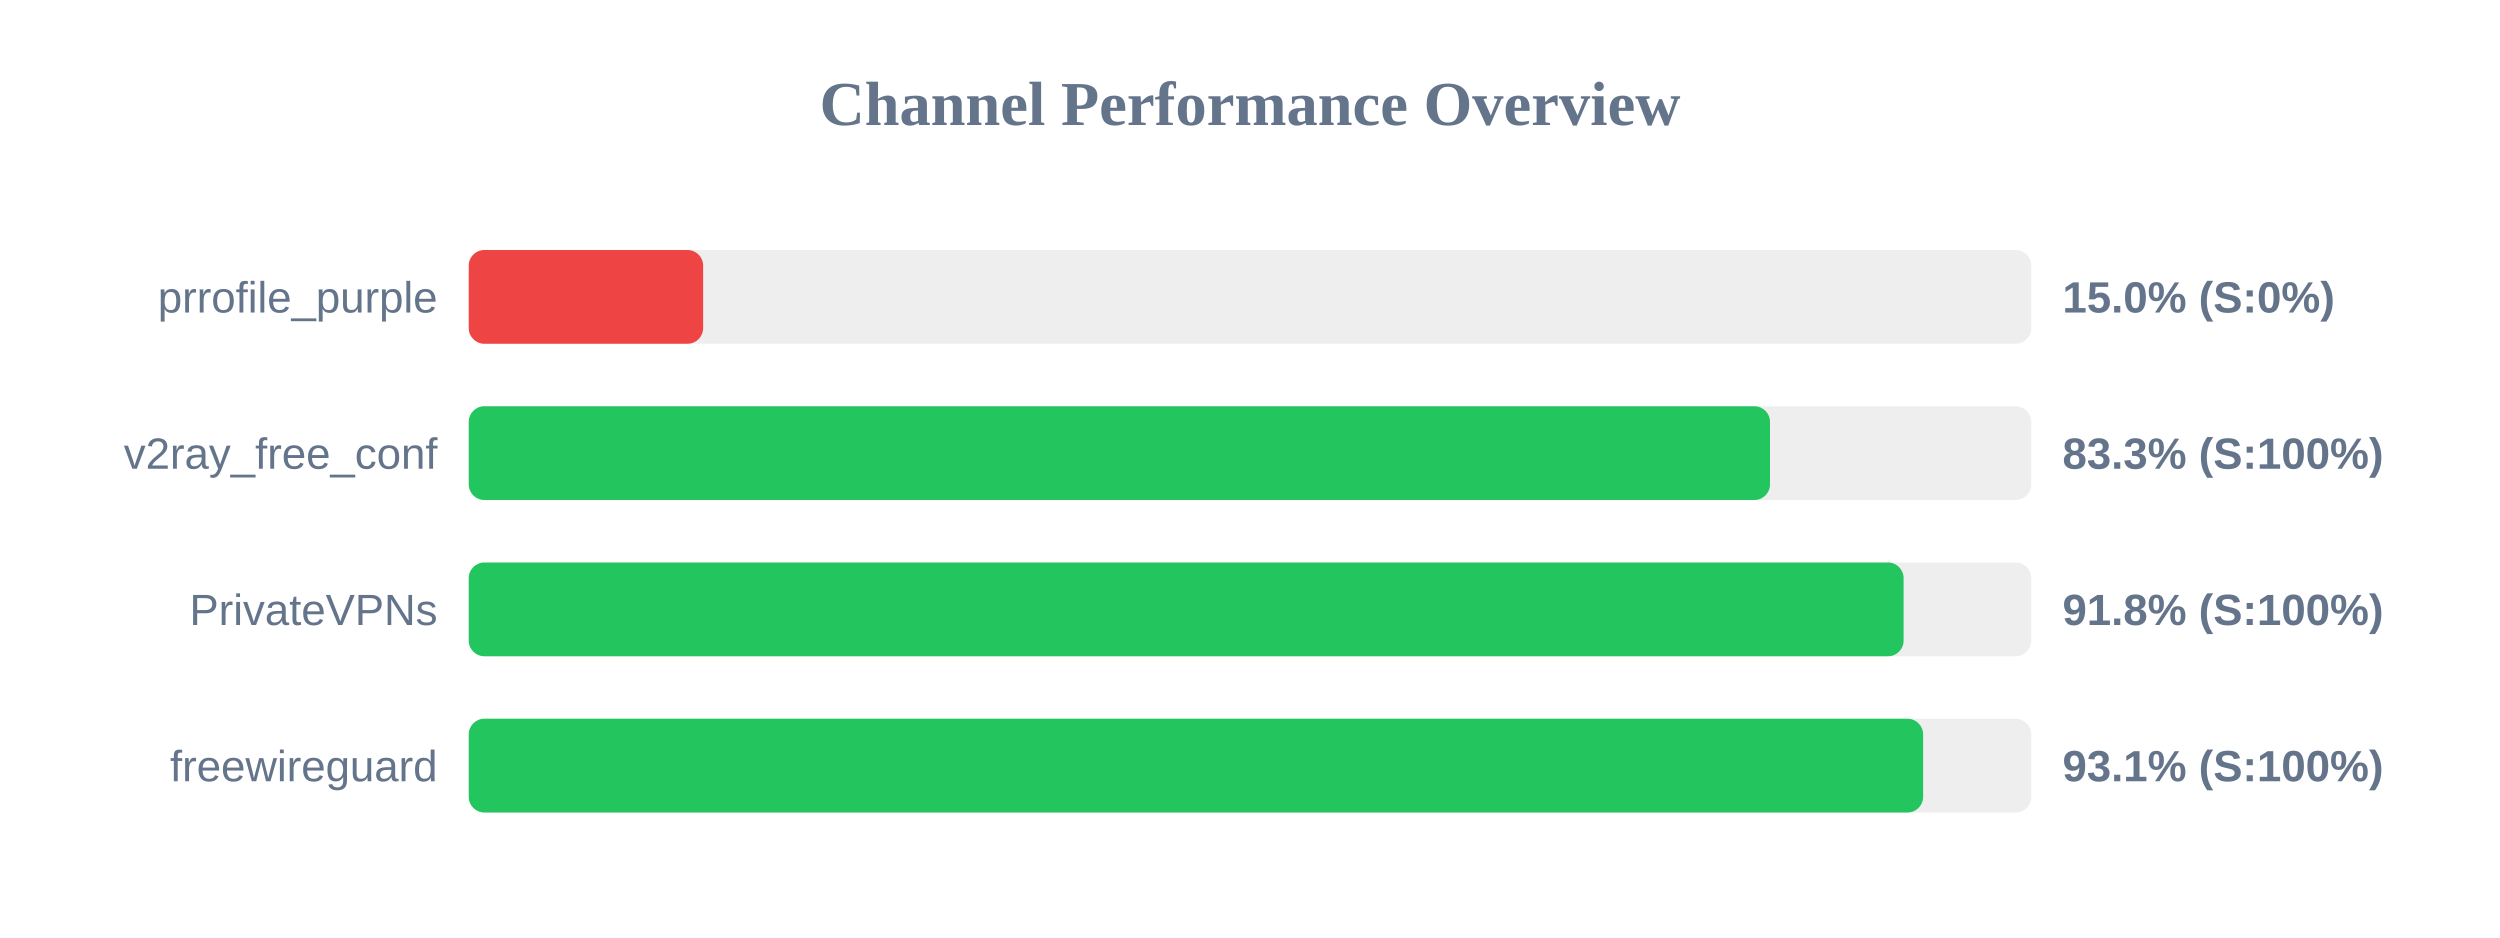
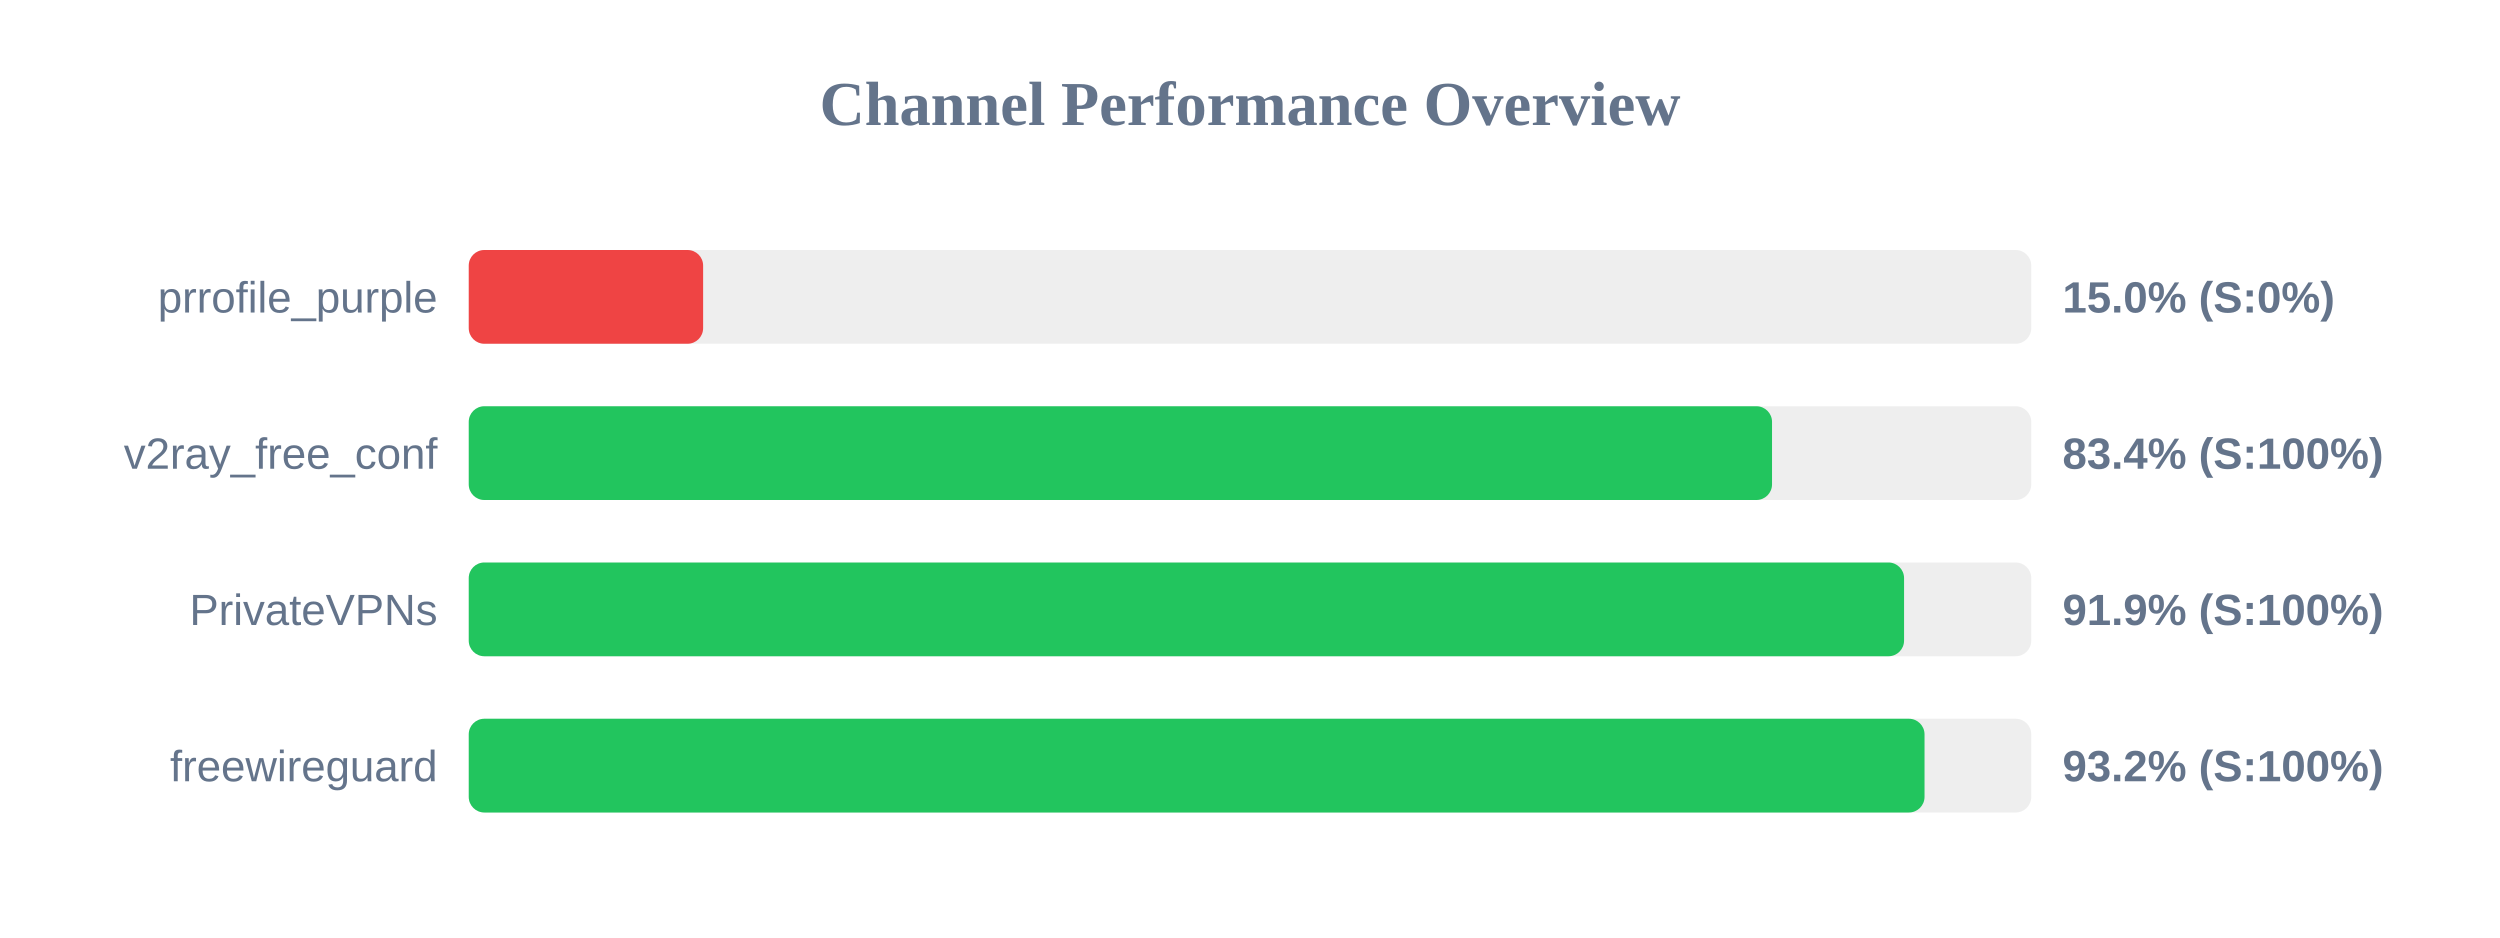
<svg xmlns="http://www.w3.org/2000/svg" width="800" height="300" version="1.1">
  <style>
        .row { font: 14px Arial; fill: #64748b; }
        .score { font: bold 14px Arial; fill: #64748b; }
    </style>
  <text x="400" y="40" text-anchor="middle" font-size="20px" font-weight="bold" fill="#64748b">Channel Performance Overview</text>
  <rect x="150" y="80" width="500" height="30" fill="#eee" rx="5" />
  <rect x="150" y="80" width="75.0" height="30" fill="#ef4444" rx="5" />
  <text x="140" y="100" text-anchor="end" class="row">prrofile_purple</text>
  <text x="660" y="100" text-anchor="start" class="score">15.0% (S:0%)</text>
  <rect x="150" y="130" width="500" height="30" fill="#eee" rx="5" />
-   <rect x="150" y="130" width="416.4" height="30" fill="#22c55e" rx="5" />
+   <rect x="150" y="130" width="417.05" height="30" fill="#22c55e" rx="5" />
  <text x="140" y="150" text-anchor="end" class="row">v2ray_free_conf</text>
-   <text x="660" y="150" text-anchor="start" class="score">83.3% (S:100%)</text>
+   <text x="660" y="150" text-anchor="start" class="score">83.4% (S:100%)</text>
  <rect x="150" y="180" width="500" height="30" fill="#eee" rx="5" />
-   <rect x="150" y="180" width="459.15" height="30" fill="#22c55e" rx="5" />
+   <rect x="150" y="180" width="459.3" height="30" fill="#22c55e" rx="5" />
  <text x="140" y="200" text-anchor="end" class="row">PrivateVPNs</text>
-   <text x="660" y="200" text-anchor="start" class="score">91.8% (S:100%)</text>
+   <text x="660" y="200" text-anchor="start" class="score">91.9% (S:100%)</text>
  <rect x="150" y="230" width="500" height="30" fill="#eee" rx="5" />
-   <rect x="150" y="230" width="465.4" height="30" fill="#22c55e" rx="5" />
+   <rect x="150" y="230" width="465.85" height="30" fill="#22c55e" rx="5" />
  <text x="140" y="250" text-anchor="end" class="row">freewireguard</text>
-   <text x="660" y="250" text-anchor="start" class="score">93.1% (S:100%)</text>
+   <text x="660" y="250" text-anchor="start" class="score">93.2% (S:100%)</text>
</svg>
